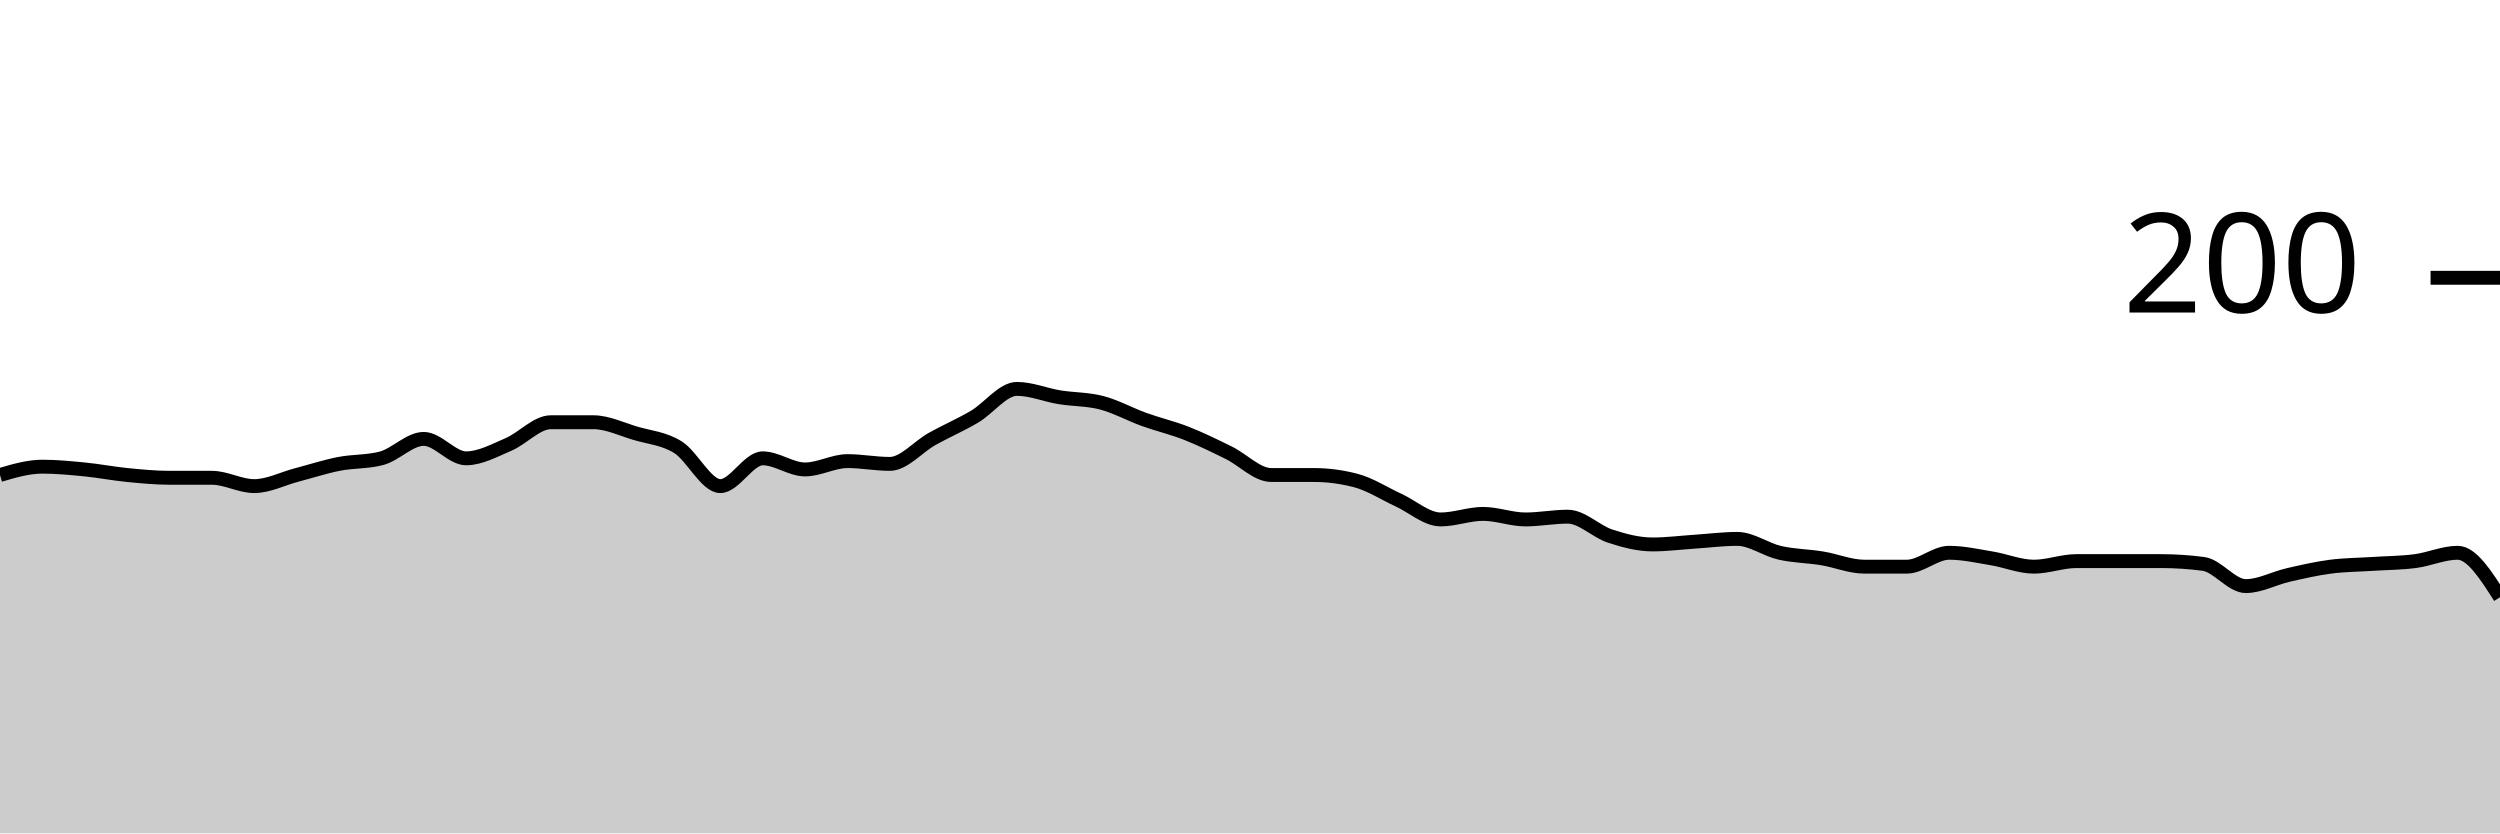
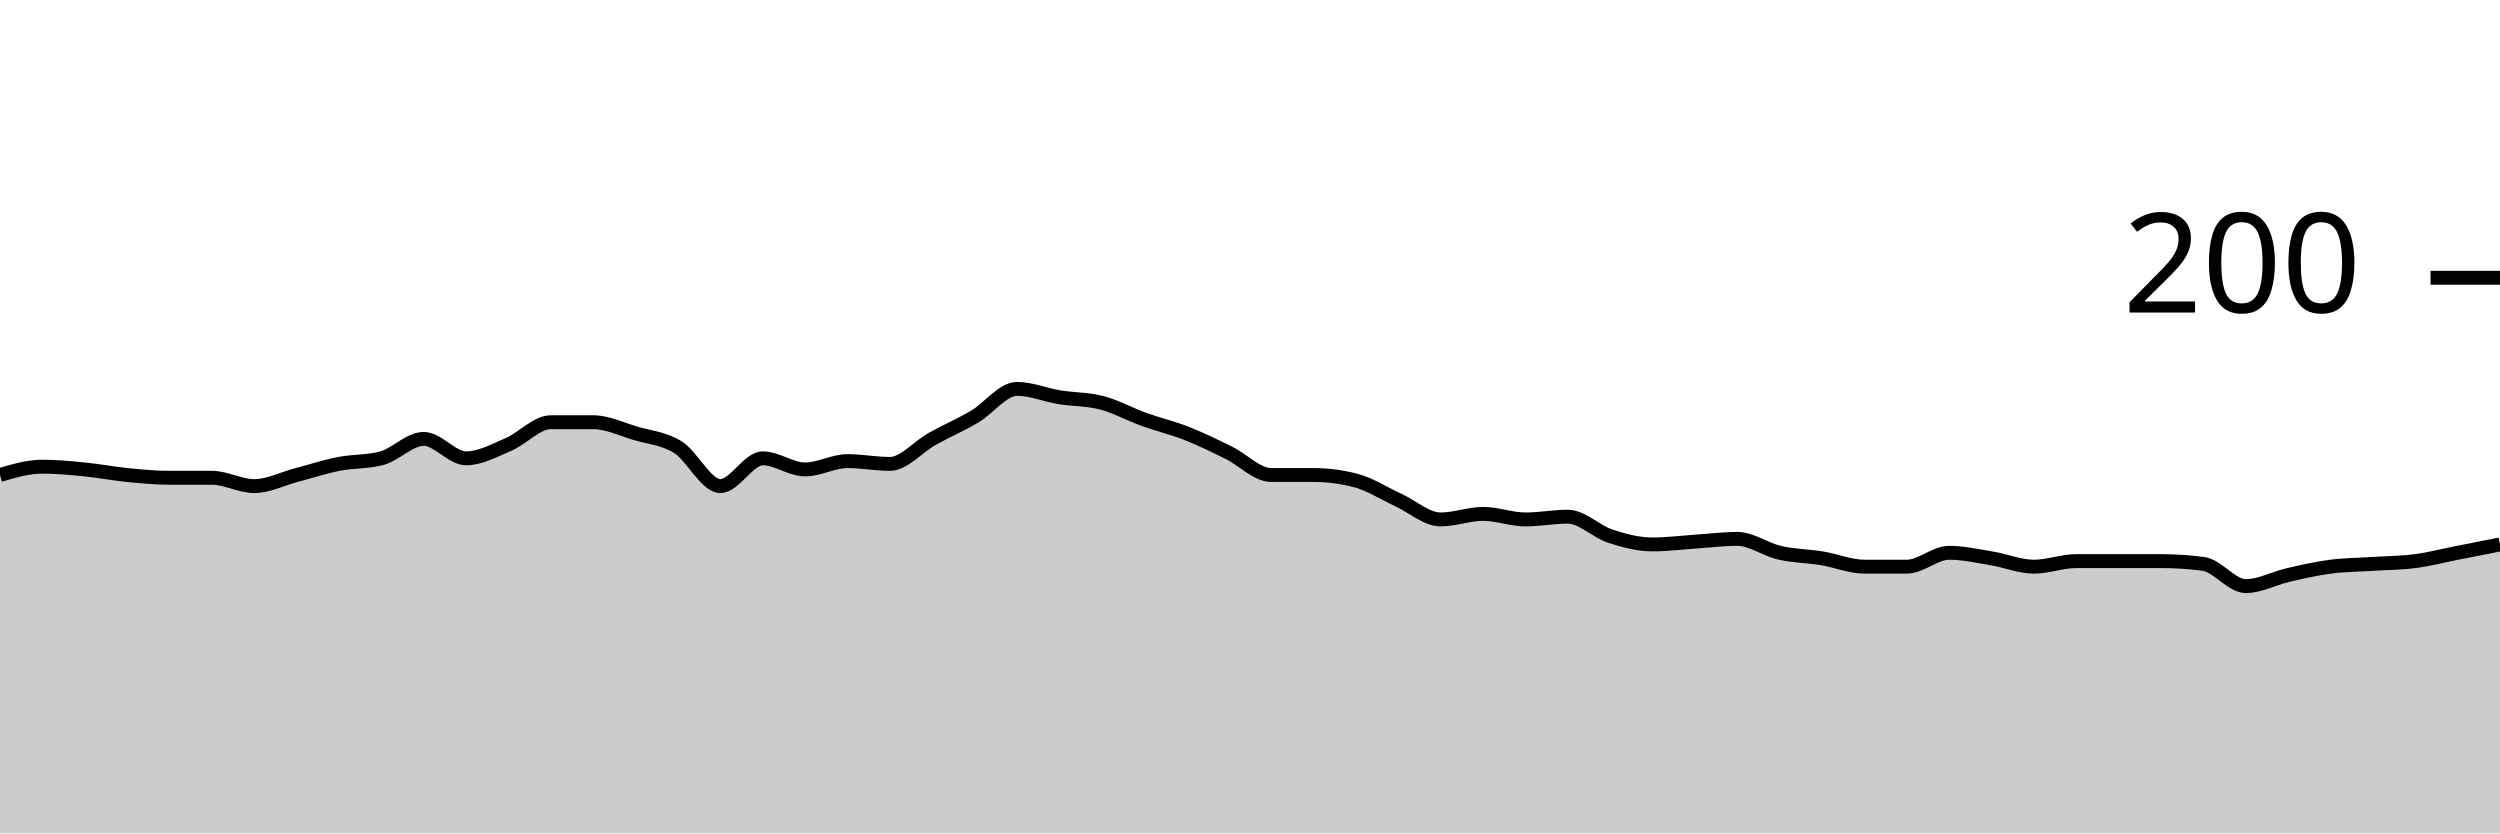
<svg xmlns="http://www.w3.org/2000/svg" viewBox="0 0 180 60">
  <g transform="translate(0,20)">
-     <path class="area" fill="rgba(0, 0, 0, 0.2)" d="M0,14.2C1.017,13.9,2.034,13.6,3.051,13.6C4.068,13.6,5.085,13.7,6.102,13.8C7.119,13.9,8.136,14.1,9.153,14.2C10.169,14.3,11.186,14.4,12.203,14.4C13.22,14.4,14.237,14.4,15.254,14.4C16.271,14.4,17.288,15,18.305,15C19.322,15,20.339,14.467,21.356,14.2C22.373,13.933,23.39,13.6,24.407,13.4C25.424,13.2,26.441,13.267,27.458,13C28.475,12.733,29.492,11.6,30.508,11.6C31.525,11.6,32.542,13,33.559,13C34.576,13,35.593,12.433,36.61,12C37.627,11.567,38.644,10.4,39.661,10.4C40.678,10.4,41.695,10.4,42.712,10.4C43.729,10.4,44.746,10.9,45.763,11.2C46.78,11.5,47.797,11.567,48.814,12.2C49.831,12.833,50.847,15,51.864,15C52.881,15,53.898,13,54.915,13C55.932,13,56.949,13.8,57.966,13.8C58.983,13.8,60,13.2,61.017,13.2C62.034,13.2,63.051,13.4,64.068,13.4C65.085,13.4,66.102,12.167,67.119,11.6C68.136,11.033,69.153,10.6,70.169,10C71.186,9.4,72.203,8,73.22,8C74.237,8,75.254,8.433,76.271,8.6C77.288,8.767,78.305,8.733,79.322,9C80.339,9.267,81.356,9.833,82.373,10.2C83.39,10.567,84.407,10.8,85.424,11.2C86.441,11.6,87.458,12.1,88.475,12.6C89.492,13.1,90.508,14.2,91.525,14.2C92.542,14.2,93.559,14.2,94.576,14.2C95.593,14.2,96.61,14.333,97.627,14.6C98.644,14.867,99.661,15.533,100.678,16C101.695,16.467,102.712,17.4,103.729,17.4C104.746,17.4,105.763,17,106.78,17C107.797,17,108.814,17.4,109.831,17.4C110.847,17.4,111.864,17.2,112.881,17.2C113.898,17.2,114.915,18.267,115.932,18.6C116.949,18.933,117.966,19.2,118.983,19.2C120,19.2,121.017,19.067,122.034,19C123.051,18.933,124.068,18.8,125.085,18.8C126.102,18.8,127.119,19.567,128.136,19.8C129.153,20.033,130.169,20.033,131.186,20.2C132.203,20.367,133.22,20.8,134.237,20.8C135.254,20.8,136.271,20.8,137.288,20.8C138.305,20.8,139.322,19.8,140.339,19.8C141.356,19.8,142.373,20.033,143.39,20.2C144.407,20.367,145.424,20.8,146.441,20.8C147.458,20.8,148.475,20.4,149.492,20.4C150.508,20.4,151.525,20.4,152.542,20.4C153.559,20.4,154.576,20.4,155.593,20.4C156.61,20.4,157.627,20.467,158.644,20.6C159.661,20.733,160.678,22.2,161.695,22.2C162.712,22.2,163.729,21.633,164.746,21.4C165.763,21.167,166.78,20.933,167.797,20.8C168.814,20.667,169.831,20.667,170.847,20.6C171.864,20.533,172.881,20.533,173.898,20.4C174.915,20.267,175.932,19.8,176.949,19.8C177.966,19.8,178.983,21.4,180,23L180,40C178.983,40,177.966,40,176.949,40C175.932,40,174.915,40,173.898,40C172.881,40,171.864,40,170.847,40C169.831,40,168.814,40,167.797,40C166.78,40,165.763,40,164.746,40C163.729,40,162.712,40,161.695,40C160.678,40,159.661,40,158.644,40C157.627,40,156.61,40,155.593,40C154.576,40,153.559,40,152.542,40C151.525,40,150.508,40,149.492,40C148.475,40,147.458,40,146.441,40C145.424,40,144.407,40,143.39,40C142.373,40,141.356,40,140.339,40C139.322,40,138.305,40,137.288,40C136.271,40,135.254,40,134.237,40C133.22,40,132.203,40,131.186,40C130.169,40,129.153,40,128.136,40C127.119,40,126.102,40,125.085,40C124.068,40,123.051,40,122.034,40C121.017,40,120,40,118.983,40C117.966,40,116.949,40,115.932,40C114.915,40,113.898,40,112.881,40C111.864,40,110.847,40,109.831,40C108.814,40,107.797,40,106.78,40C105.763,40,104.746,40,103.729,40C102.712,40,101.695,40,100.678,40C99.661,40,98.644,40,97.627,40C96.61,40,95.593,40,94.576,40C93.559,40,92.542,40,91.525,40C90.508,40,89.492,40,88.475,40C87.458,40,86.441,40,85.424,40C84.407,40,83.39,40,82.373,40C81.356,40,80.339,40,79.322,40C78.305,40,77.288,40,76.271,40C75.254,40,74.237,40,73.22,40C72.203,40,71.186,40,70.169,40C69.153,40,68.136,40,67.119,40C66.102,40,65.085,40,64.068,40C63.051,40,62.034,40,61.017,40C60,40,58.983,40,57.966,40C56.949,40,55.932,40,54.915,40C53.898,40,52.881,40,51.864,40C50.847,40,49.831,40,48.814,40C47.797,40,46.78,40,45.763,40C44.746,40,43.729,40,42.712,40C41.695,40,40.678,40,39.661,40C38.644,40,37.627,40,36.61,40C35.593,40,34.576,40,33.559,40C32.542,40,31.525,40,30.508,40C29.492,40,28.475,40,27.458,40C26.441,40,25.424,40,24.407,40C23.39,40,22.373,40,21.356,40C20.339,40,19.322,40,18.305,40C17.288,40,16.271,40,15.254,40C14.237,40,13.22,40,12.203,40C11.186,40,10.169,40,9.153,40C8.136,40,7.119,40,6.102,40C5.085,40,4.068,40,3.051,40C2.034,40,1.017,40,0,40Z" />
-     <path class="line" stroke="black" fill="none" d="M0,14.2C1.017,13.9,2.034,13.6,3.051,13.6C4.068,13.6,5.085,13.7,6.102,13.8C7.119,13.9,8.136,14.1,9.153,14.2C10.169,14.3,11.186,14.4,12.203,14.4C13.22,14.4,14.237,14.4,15.254,14.4C16.271,14.4,17.288,15,18.305,15C19.322,15,20.339,14.467,21.356,14.2C22.373,13.933,23.39,13.6,24.407,13.4C25.424,13.2,26.441,13.267,27.458,13C28.475,12.733,29.492,11.6,30.508,11.6C31.525,11.6,32.542,13,33.559,13C34.576,13,35.593,12.433,36.61,12C37.627,11.567,38.644,10.4,39.661,10.4C40.678,10.4,41.695,10.4,42.712,10.4C43.729,10.4,44.746,10.9,45.763,11.2C46.78,11.5,47.797,11.567,48.814,12.2C49.831,12.833,50.847,15,51.864,15C52.881,15,53.898,13,54.915,13C55.932,13,56.949,13.8,57.966,13.8C58.983,13.8,60,13.2,61.017,13.2C62.034,13.2,63.051,13.4,64.068,13.4C65.085,13.4,66.102,12.167,67.119,11.6C68.136,11.033,69.153,10.6,70.169,10C71.186,9.4,72.203,8,73.22,8C74.237,8,75.254,8.433,76.271,8.6C77.288,8.767,78.305,8.733,79.322,9C80.339,9.267,81.356,9.833,82.373,10.2C83.39,10.567,84.407,10.8,85.424,11.2C86.441,11.6,87.458,12.1,88.475,12.6C89.492,13.1,90.508,14.2,91.525,14.2C92.542,14.2,93.559,14.2,94.576,14.2C95.593,14.2,96.61,14.333,97.627,14.6C98.644,14.867,99.661,15.533,100.678,16C101.695,16.467,102.712,17.4,103.729,17.4C104.746,17.4,105.763,17,106.78,17C107.797,17,108.814,17.4,109.831,17.4C110.847,17.4,111.864,17.2,112.881,17.2C113.898,17.2,114.915,18.267,115.932,18.6C116.949,18.933,117.966,19.2,118.983,19.2C120,19.2,121.017,19.067,122.034,19C123.051,18.933,124.068,18.8,125.085,18.8C126.102,18.8,127.119,19.567,128.136,19.8C129.153,20.033,130.169,20.033,131.186,20.2C132.203,20.367,133.22,20.8,134.237,20.8C135.254,20.8,136.271,20.8,137.288,20.8C138.305,20.8,139.322,19.8,140.339,19.8C141.356,19.8,142.373,20.033,143.39,20.2C144.407,20.367,145.424,20.8,146.441,20.8C147.458,20.8,148.475,20.4,149.492,20.4C150.508,20.4,151.525,20.4,152.542,20.4C153.559,20.4,154.576,20.4,155.593,20.4C156.61,20.4,157.627,20.467,158.644,20.6C159.661,20.733,160.678,22.2,161.695,22.2C162.712,22.2,163.729,21.633,164.746,21.4C165.763,21.167,166.78,20.933,167.797,20.8C168.814,20.667,169.831,20.667,170.847,20.6C171.864,20.533,172.881,20.533,173.898,20.4C174.915,20.267,175.932,19.8,176.949,19.8C177.966,19.8,178.983,21.4,180,23" />
+     <path class="area" fill="rgba(0, 0, 0, 0.2)" d="M0,14.2C1.017,13.9,2.034,13.6,3.051,13.6C4.068,13.6,5.085,13.7,6.102,13.8C7.119,13.9,8.136,14.1,9.153,14.2C10.169,14.3,11.186,14.4,12.203,14.4C13.22,14.4,14.237,14.4,15.254,14.4C16.271,14.4,17.288,15,18.305,15C19.322,15,20.339,14.467,21.356,14.2C22.373,13.933,23.39,13.6,24.407,13.4C25.424,13.2,26.441,13.267,27.458,13C28.475,12.733,29.492,11.6,30.508,11.6C31.525,11.6,32.542,13,33.559,13C34.576,13,35.593,12.433,36.61,12C37.627,11.567,38.644,10.4,39.661,10.4C40.678,10.4,41.695,10.4,42.712,10.4C43.729,10.4,44.746,10.9,45.763,11.2C46.78,11.5,47.797,11.567,48.814,12.2C49.831,12.833,50.847,15,51.864,15C52.881,15,53.898,13,54.915,13C55.932,13,56.949,13.8,57.966,13.8C58.983,13.8,60,13.2,61.017,13.2C62.034,13.2,63.051,13.4,64.068,13.4C65.085,13.4,66.102,12.167,67.119,11.6C68.136,11.033,69.153,10.6,70.169,10C71.186,9.4,72.203,8,73.22,8C74.237,8,75.254,8.433,76.271,8.6C77.288,8.767,78.305,8.733,79.322,9C80.339,9.267,81.356,9.833,82.373,10.2C83.39,10.567,84.407,10.8,85.424,11.2C86.441,11.6,87.458,12.1,88.475,12.6C89.492,13.1,90.508,14.2,91.525,14.2C92.542,14.2,93.559,14.2,94.576,14.2C95.593,14.2,96.61,14.333,97.627,14.6C98.644,14.867,99.661,15.533,100.678,16C101.695,16.467,102.712,17.4,103.729,17.4C104.746,17.4,105.763,17,106.78,17C107.797,17,108.814,17.4,109.831,17.4C110.847,17.4,111.864,17.2,112.881,17.2C113.898,17.2,114.915,18.267,115.932,18.6C116.949,18.933,117.966,19.2,118.983,19.2C120,19.2,121.017,19.067,122.034,19C123.051,18.933,124.068,18.8,125.085,18.8C126.102,18.8,127.119,19.567,128.136,19.8C129.153,20.033,130.169,20.033,131.186,20.2C132.203,20.367,133.22,20.8,134.237,20.8C135.254,20.8,136.271,20.8,137.288,20.8C138.305,20.8,139.322,19.8,140.339,19.8C141.356,19.8,142.373,20.033,143.39,20.2C144.407,20.367,145.424,20.8,146.441,20.8C147.458,20.8,148.475,20.4,149.492,20.4C150.508,20.4,151.525,20.4,152.542,20.4C153.559,20.4,154.576,20.4,155.593,20.4C156.61,20.4,157.627,20.467,158.644,20.6C159.661,20.733,160.678,22.2,161.695,22.2C162.712,22.2,163.729,21.633,164.746,21.4C165.763,21.167,166.78,20.933,167.797,20.8C168.814,20.667,169.831,20.667,170.847,20.6C171.864,20.533,172.881,20.533,173.898,20.4C174.915,20.267,175.932,20,176.949,19.8C177.966,19.6,178.983,19.4,180,19.2L180,40C178.983,40,177.966,40,176.949,40C175.932,40,174.915,40,173.898,40C172.881,40,171.864,40,170.847,40C169.831,40,168.814,40,167.797,40C166.78,40,165.763,40,164.746,40C163.729,40,162.712,40,161.695,40C160.678,40,159.661,40,158.644,40C157.627,40,156.61,40,155.593,40C154.576,40,153.559,40,152.542,40C151.525,40,150.508,40,149.492,40C148.475,40,147.458,40,146.441,40C145.424,40,144.407,40,143.39,40C142.373,40,141.356,40,140.339,40C139.322,40,138.305,40,137.288,40C136.271,40,135.254,40,134.237,40C133.22,40,132.203,40,131.186,40C130.169,40,129.153,40,128.136,40C127.119,40,126.102,40,125.085,40C124.068,40,123.051,40,122.034,40C121.017,40,120,40,118.983,40C117.966,40,116.949,40,115.932,40C114.915,40,113.898,40,112.881,40C111.864,40,110.847,40,109.831,40C108.814,40,107.797,40,106.78,40C105.763,40,104.746,40,103.729,40C102.712,40,101.695,40,100.678,40C99.661,40,98.644,40,97.627,40C96.61,40,95.593,40,94.576,40C93.559,40,92.542,40,91.525,40C90.508,40,89.492,40,88.475,40C87.458,40,86.441,40,85.424,40C84.407,40,83.39,40,82.373,40C81.356,40,80.339,40,79.322,40C78.305,40,77.288,40,76.271,40C75.254,40,74.237,40,73.22,40C72.203,40,71.186,40,70.169,40C69.153,40,68.136,40,67.119,40C66.102,40,65.085,40,64.068,40C63.051,40,62.034,40,61.017,40C60,40,58.983,40,57.966,40C56.949,40,55.932,40,54.915,40C53.898,40,52.881,40,51.864,40C50.847,40,49.831,40,48.814,40C47.797,40,46.78,40,45.763,40C44.746,40,43.729,40,42.712,40C41.695,40,40.678,40,39.661,40C38.644,40,37.627,40,36.61,40C35.593,40,34.576,40,33.559,40C32.542,40,31.525,40,30.508,40C29.492,40,28.475,40,27.458,40C26.441,40,25.424,40,24.407,40C23.39,40,22.373,40,21.356,40C20.339,40,19.322,40,18.305,40C17.288,40,16.271,40,15.254,40C14.237,40,13.22,40,12.203,40C11.186,40,10.169,40,9.153,40C8.136,40,7.119,40,6.102,40C5.085,40,4.068,40,3.051,40C2.034,40,1.017,40,0,40Z" />
+     <path class="line" stroke="black" fill="none" d="M0,14.2C1.017,13.9,2.034,13.6,3.051,13.6C4.068,13.6,5.085,13.7,6.102,13.8C7.119,13.9,8.136,14.1,9.153,14.2C10.169,14.3,11.186,14.4,12.203,14.4C13.22,14.4,14.237,14.4,15.254,14.4C16.271,14.4,17.288,15,18.305,15C19.322,15,20.339,14.467,21.356,14.2C22.373,13.933,23.39,13.6,24.407,13.4C25.424,13.2,26.441,13.267,27.458,13C28.475,12.733,29.492,11.6,30.508,11.6C31.525,11.6,32.542,13,33.559,13C34.576,13,35.593,12.433,36.61,12C37.627,11.567,38.644,10.4,39.661,10.4C40.678,10.4,41.695,10.4,42.712,10.4C43.729,10.4,44.746,10.9,45.763,11.2C46.78,11.5,47.797,11.567,48.814,12.2C49.831,12.833,50.847,15,51.864,15C52.881,15,53.898,13,54.915,13C55.932,13,56.949,13.8,57.966,13.8C58.983,13.8,60,13.2,61.017,13.2C62.034,13.2,63.051,13.4,64.068,13.4C65.085,13.4,66.102,12.167,67.119,11.6C68.136,11.033,69.153,10.6,70.169,10C71.186,9.4,72.203,8,73.22,8C74.237,8,75.254,8.433,76.271,8.6C77.288,8.767,78.305,8.733,79.322,9C80.339,9.267,81.356,9.833,82.373,10.2C83.39,10.567,84.407,10.8,85.424,11.2C86.441,11.6,87.458,12.1,88.475,12.6C89.492,13.1,90.508,14.2,91.525,14.2C92.542,14.2,93.559,14.2,94.576,14.2C95.593,14.2,96.61,14.333,97.627,14.6C98.644,14.867,99.661,15.533,100.678,16C101.695,16.467,102.712,17.4,103.729,17.4C104.746,17.4,105.763,17,106.78,17C107.797,17,108.814,17.4,109.831,17.4C110.847,17.4,111.864,17.2,112.881,17.2C113.898,17.2,114.915,18.267,115.932,18.6C116.949,18.933,117.966,19.2,118.983,19.2C120,19.2,121.017,19.067,122.034,19C123.051,18.933,124.068,18.8,125.085,18.8C126.102,18.8,127.119,19.567,128.136,19.8C129.153,20.033,130.169,20.033,131.186,20.2C132.203,20.367,133.22,20.8,134.237,20.8C135.254,20.8,136.271,20.8,137.288,20.8C138.305,20.8,139.322,19.8,140.339,19.8C141.356,19.8,142.373,20.033,143.39,20.2C144.407,20.367,145.424,20.8,146.441,20.8C147.458,20.8,148.475,20.4,149.492,20.4C150.508,20.4,151.525,20.4,152.542,20.4C153.559,20.4,154.576,20.4,155.593,20.4C156.61,20.4,157.627,20.467,158.644,20.6C159.661,20.733,160.678,22.2,161.695,22.2C162.712,22.2,163.729,21.633,164.746,21.4C165.763,21.167,166.78,20.933,167.797,20.8C168.814,20.667,169.831,20.667,170.847,20.6C171.864,20.533,172.881,20.533,173.898,20.4C174.915,20.267,175.932,20,176.949,19.8C177.966,19.6,178.983,19.4,180,19.2" />
    <path class="axis-ceiling" stroke-width="1" stroke="black" fill="none" d="M175,0L180,0" />
    <text class="axis-ceiling-label" font-family="sans-serif" text-anchor="end" font-size="10px" x="170" y="2.5">200</text>
  </g>
</svg>
